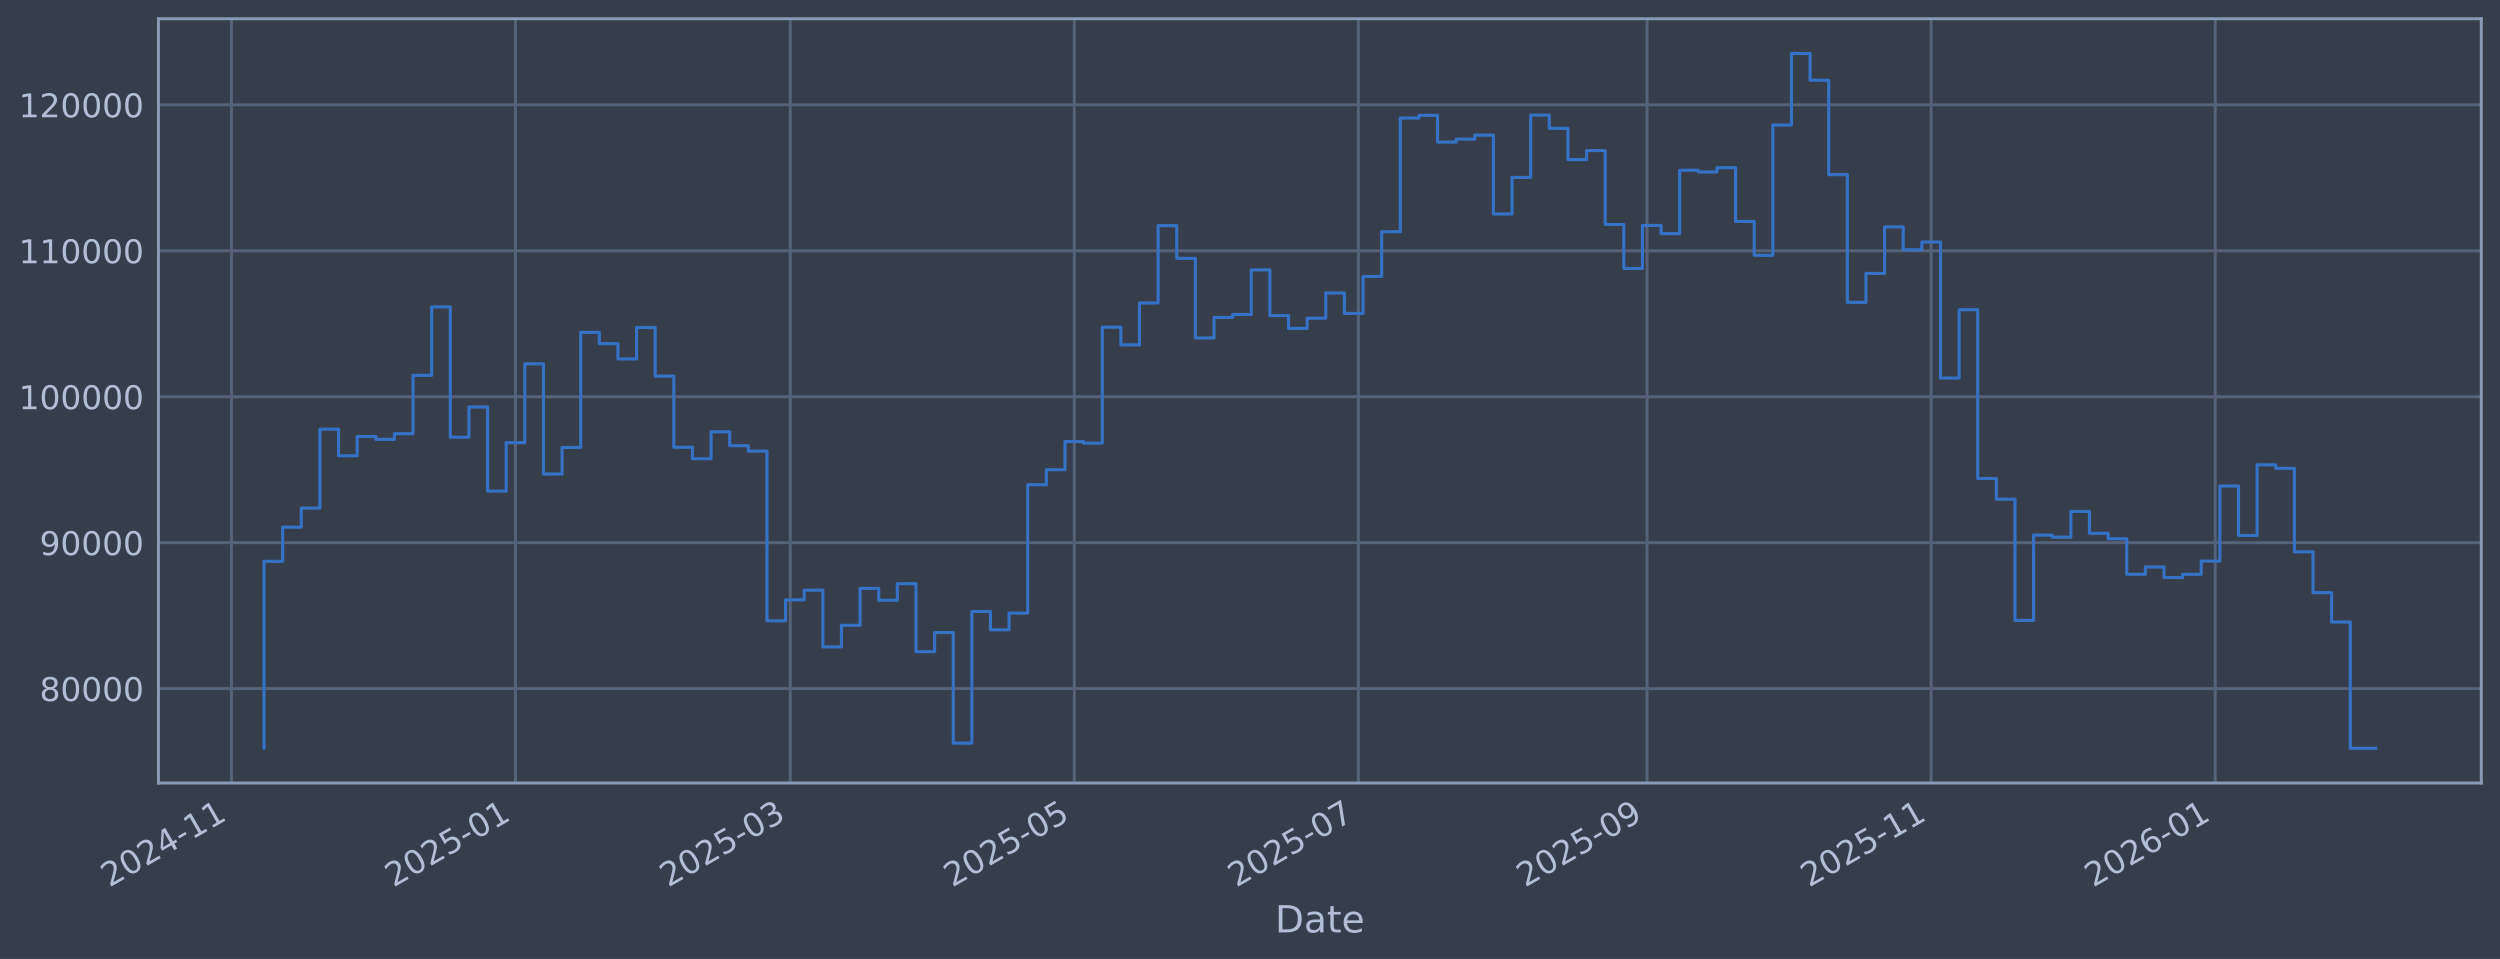
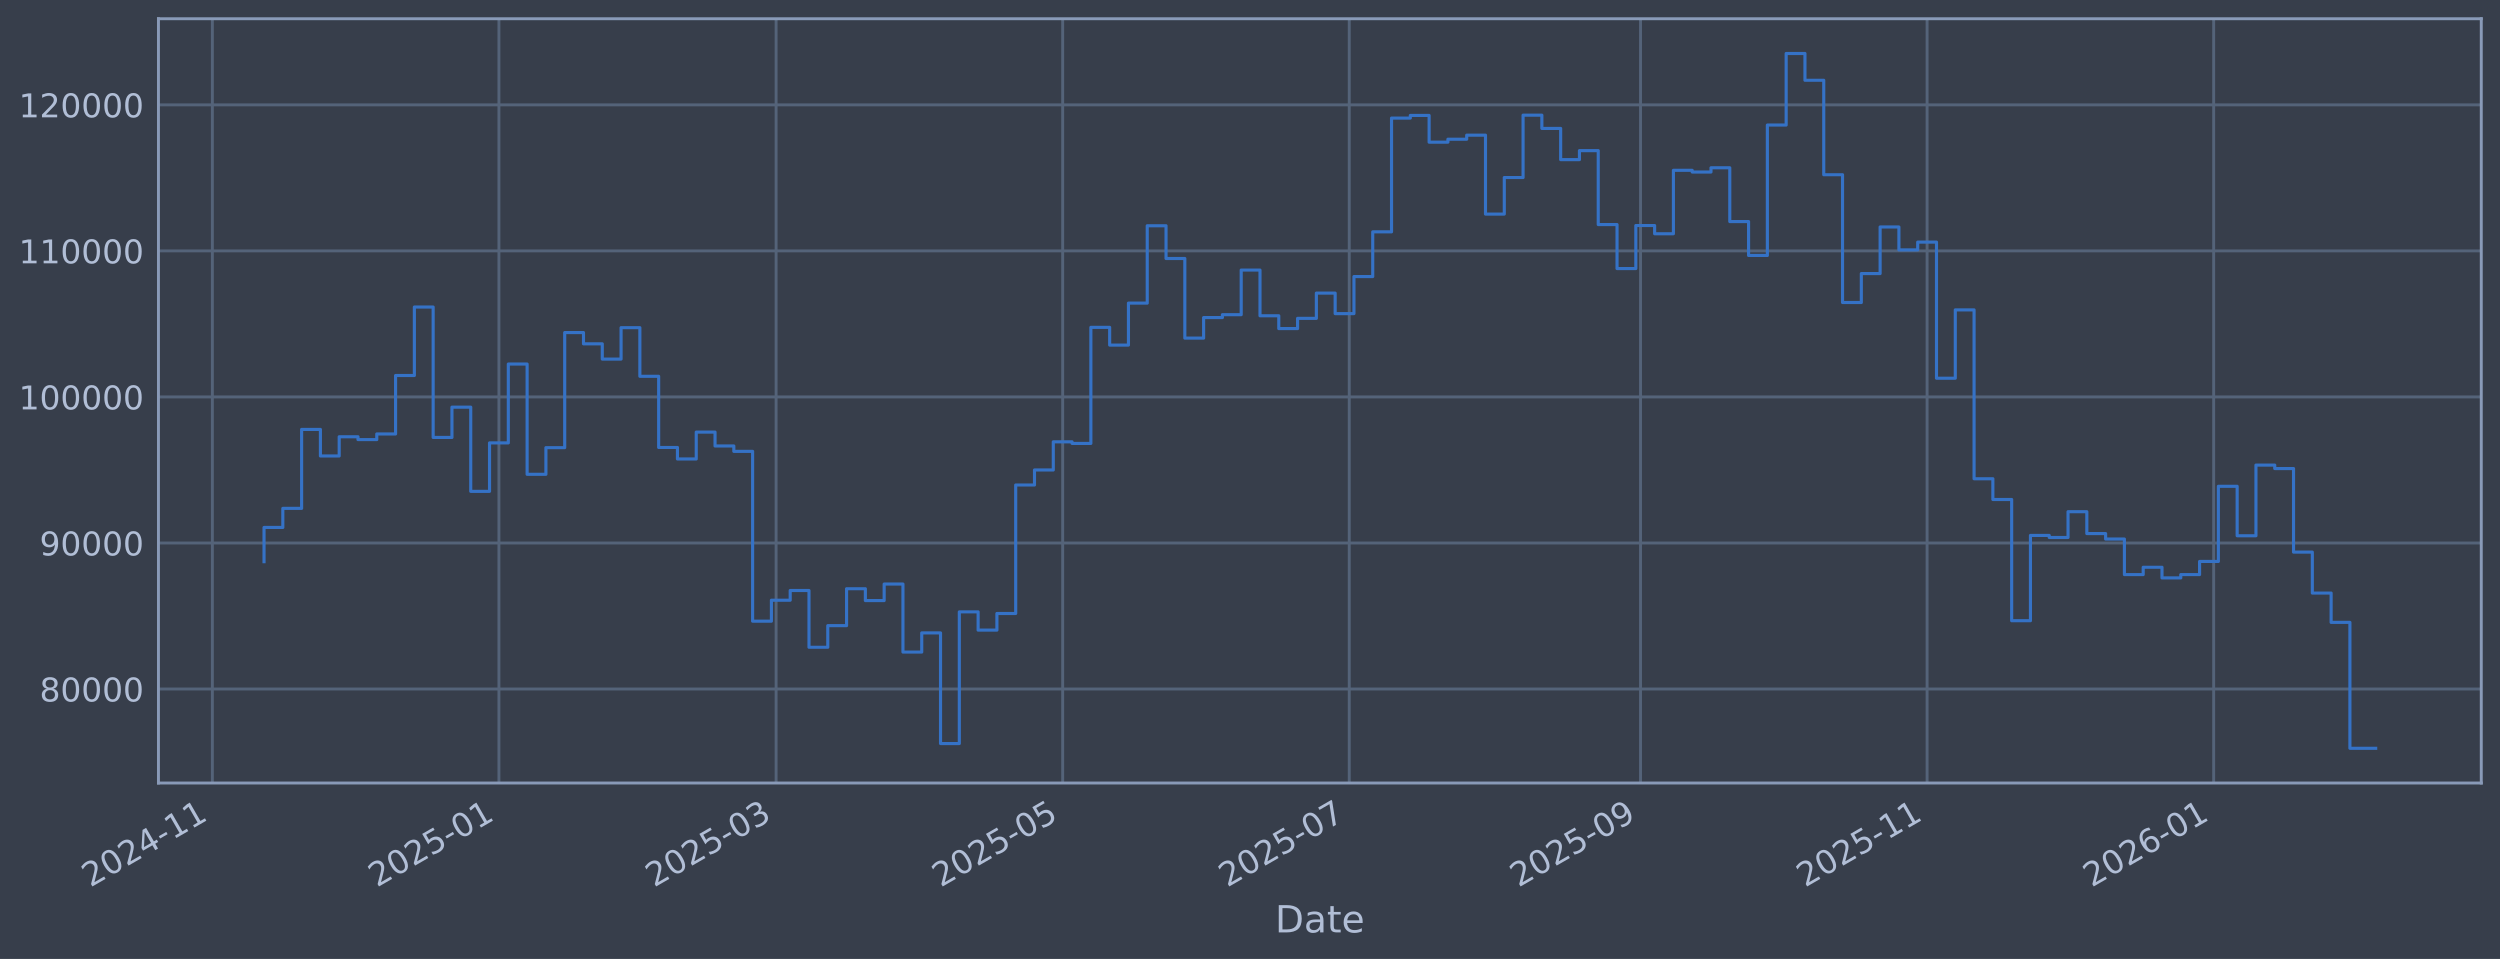
<svg xmlns="http://www.w3.org/2000/svg" xmlns:xlink="http://www.w3.org/1999/xlink" width="960.9pt" height="368.58pt" viewBox="0 0 960.9 368.58" version="1.1">
  <defs>
    <style type="text/css">*{stroke-linejoin: round; stroke-linecap: butt}</style>
  </defs>
  <g id="figure_1">
    <g id="patch_1">
      <path d="M 0 368.58  L 960.9 368.58  L 960.9 0  L 0 0  z " style="fill: #373e4b" />
    </g>
    <g id="axes_1">
      <g id="patch_2">
        <path d="M 60.901 300.96  L 953.701 300.96  L 953.701 7.2  L 60.901 7.2  z " style="fill: #373e4b" />
      </g>
      <g id="matplotlib.axis_1">
        <g id="xtick_1">
          <g id="line2d_1">
-             <path d="M 88.953 300.96  L 88.953 7.2  " clip-path="url(#p8d27d26cdb)" style="fill: none; stroke: #546379; stroke-width: 1.12; stroke-linecap: square" />
+             <path d="M 81.62 300.96  L 81.62 7.2  " clip-path="url(#pcc8221ab59)" style="fill: none; stroke: #546379; stroke-width: 1.12; stroke-linecap: square" />
          </g>
          <g id="line2d_2" />
          <g id="text_1">
-             <g style="fill: #b1bed6" transform="translate(42.04995 341.1745) rotate(-30) scale(0.126 -0.126)">
+             <g style="fill: #b1bed6" transform="translate(34.71641 341.1745) rotate(-30) scale(0.126 -0.126)">
              <defs>
                <path id="DejaVuSans-32" d="M 1228 531  L 3431 531  L 3431 0  L 469 0  L 469 531  Q 828 903 1448 1529  Q 2069 2156 2228 2338  Q 2531 2678 2651 2914  Q 2772 3150 2772 3378  Q 2772 3750 2511 3984  Q 2250 4219 1831 4219  Q 1534 4219 1204 4116  Q 875 4013 500 3803  L 500 4441  Q 881 4594 1212 4672  Q 1544 4750 1819 4750  Q 2544 4750 2975 4387  Q 3406 4025 3406 3419  Q 3406 3131 3298 2873  Q 3191 2616 2906 2266  Q 2828 2175 2409 1742  Q 1991 1309 1228 531  z " transform="scale(0.015625)" />
                <path id="DejaVuSans-30" d="M 2034 4250  Q 1547 4250 1301 3770  Q 1056 3291 1056 2328  Q 1056 1369 1301 889  Q 1547 409 2034 409  Q 2525 409 2770 889  Q 3016 1369 3016 2328  Q 3016 3291 2770 3770  Q 2525 4250 2034 4250  z M 2034 4750  Q 2819 4750 3233 4129  Q 3647 3509 3647 2328  Q 3647 1150 3233 529  Q 2819 -91 2034 -91  Q 1250 -91 836 529  Q 422 1150 422 2328  Q 422 3509 836 4129  Q 1250 4750 2034 4750  z " transform="scale(0.015625)" />
                <path id="DejaVuSans-34" d="M 2419 4116  L 825 1625  L 2419 1625  L 2419 4116  z M 2253 4666  L 3047 4666  L 3047 1625  L 3713 1625  L 3713 1100  L 3047 1100  L 3047 0  L 2419 0  L 2419 1100  L 313 1100  L 313 1709  L 2253 4666  z " transform="scale(0.015625)" />
                <path id="DejaVuSans-2d" d="M 313 2009  L 1997 2009  L 1997 1497  L 313 1497  L 313 2009  z " transform="scale(0.015625)" />
                <path id="DejaVuSans-31" d="M 794 531  L 1825 531  L 1825 4091  L 703 3866  L 703 4441  L 1819 4666  L 2450 4666  L 2450 531  L 3481 531  L 3481 0  L 794 0  L 794 531  z " transform="scale(0.015625)" />
              </defs>
              <use xlink:href="#DejaVuSans-32" />
              <use xlink:href="#DejaVuSans-30" transform="translate(63.62305 0)" />
              <use xlink:href="#DejaVuSans-32" transform="translate(127.2461 0)" />
              <use xlink:href="#DejaVuSans-34" transform="translate(190.8691 0)" />
              <use xlink:href="#DejaVuSans-2d" transform="translate(254.4922 0)" />
              <use xlink:href="#DejaVuSans-31" transform="translate(290.5762 0)" />
              <use xlink:href="#DejaVuSans-31" transform="translate(354.1992 0)" />
            </g>
          </g>
        </g>
        <g id="xtick_2">
          <g id="line2d_3">
-             <path d="M 198.135 300.96  L 198.135 7.2  " clip-path="url(#p8d27d26cdb)" style="fill: none; stroke: #546379; stroke-width: 1.12; stroke-linecap: square" />
+             <path d="M 191.767 300.96  L 191.767 7.2  " clip-path="url(#pcc8221ab59)" style="fill: none; stroke: #546379; stroke-width: 1.12; stroke-linecap: square" />
          </g>
          <g id="line2d_4" />
          <g id="text_2">
-             <g style="fill: #b1bed6" transform="translate(151.232 341.1745) rotate(-30) scale(0.126 -0.126)">
+             <g style="fill: #b1bed6" transform="translate(144.8637 341.1745) rotate(-30) scale(0.126 -0.126)">
              <defs>
                <path id="DejaVuSans-35" d="M 691 4666  L 3169 4666  L 3169 4134  L 1269 4134  L 1269 2991  Q 1406 3038 1543 3061  Q 1681 3084 1819 3084  Q 2600 3084 3056 2656  Q 3513 2228 3513 1497  Q 3513 744 3044 326  Q 2575 -91 1722 -91  Q 1428 -91 1123 -41  Q 819 9 494 109  L 494 744  Q 775 591 1075 516  Q 1375 441 1709 441  Q 2250 441 2565 725  Q 2881 1009 2881 1497  Q 2881 1984 2565 2268  Q 2250 2553 1709 2553  Q 1456 2553 1204 2497  Q 953 2441 691 2322  L 691 4666  z " transform="scale(0.015625)" />
              </defs>
              <use xlink:href="#DejaVuSans-32" />
              <use xlink:href="#DejaVuSans-30" transform="translate(63.62305 0)" />
              <use xlink:href="#DejaVuSans-32" transform="translate(127.2461 0)" />
              <use xlink:href="#DejaVuSans-35" transform="translate(190.8691 0)" />
              <use xlink:href="#DejaVuSans-2d" transform="translate(254.4922 0)" />
              <use xlink:href="#DejaVuSans-30" transform="translate(290.5762 0)" />
              <use xlink:href="#DejaVuSans-31" transform="translate(354.1992 0)" />
            </g>
          </g>
        </g>
        <g id="xtick_3">
          <g id="line2d_5">
-             <path d="M 303.738 300.96  L 303.738 7.2  " clip-path="url(#p8d27d26cdb)" style="fill: none; stroke: #546379; stroke-width: 1.12; stroke-linecap: square" />
+             <path d="M 298.303 300.96  L 298.303 7.2  " clip-path="url(#pcc8221ab59)" style="fill: none; stroke: #546379; stroke-width: 1.12; stroke-linecap: square" />
          </g>
          <g id="line2d_6" />
          <g id="text_3">
-             <g style="fill: #b1bed6" transform="translate(256.8344 341.1745) rotate(-30) scale(0.126 -0.126)">
+             <g style="fill: #b1bed6" transform="translate(251.3997 341.1745) rotate(-30) scale(0.126 -0.126)">
              <defs>
                <path id="DejaVuSans-33" d="M 2597 2516  Q 3050 2419 3304 2112  Q 3559 1806 3559 1356  Q 3559 666 3084 287  Q 2609 -91 1734 -91  Q 1441 -91 1130 -33  Q 819 25 488 141  L 488 750  Q 750 597 1062 519  Q 1375 441 1716 441  Q 2309 441 2620 675  Q 2931 909 2931 1356  Q 2931 1769 2642 2001  Q 2353 2234 1838 2234  L 1294 2234  L 1294 2753  L 1863 2753  Q 2328 2753 2575 2939  Q 2822 3125 2822 3475  Q 2822 3834 2567 4026  Q 2313 4219 1838 4219  Q 1578 4219 1281 4162  Q 984 4106 628 3988  L 628 4550  Q 988 4650 1302 4700  Q 1616 4750 1894 4750  Q 2613 4750 3031 4423  Q 3450 4097 3450 3541  Q 3450 3153 3228 2886  Q 3006 2619 2597 2516  z " transform="scale(0.015625)" />
              </defs>
              <use xlink:href="#DejaVuSans-32" />
              <use xlink:href="#DejaVuSans-30" transform="translate(63.62305 0)" />
              <use xlink:href="#DejaVuSans-32" transform="translate(127.2461 0)" />
              <use xlink:href="#DejaVuSans-35" transform="translate(190.8691 0)" />
              <use xlink:href="#DejaVuSans-2d" transform="translate(254.4922 0)" />
              <use xlink:href="#DejaVuSans-30" transform="translate(290.5762 0)" />
              <use xlink:href="#DejaVuSans-33" transform="translate(354.1992 0)" />
            </g>
          </g>
        </g>
        <g id="xtick_4">
          <g id="line2d_7">
-             <path d="M 412.92 300.96  L 412.92 7.2  " clip-path="url(#p8d27d26cdb)" style="fill: none; stroke: #546379; stroke-width: 1.12; stroke-linecap: square" />
+             <path d="M 408.45 300.96  L 408.45 7.2  " clip-path="url(#pcc8221ab59)" style="fill: none; stroke: #546379; stroke-width: 1.12; stroke-linecap: square" />
          </g>
          <g id="line2d_8" />
          <g id="text_4">
-             <g style="fill: #b1bed6" transform="translate(366.0164 341.1745) rotate(-30) scale(0.126 -0.126)">
+             <g style="fill: #b1bed6" transform="translate(361.547 341.1745) rotate(-30) scale(0.126 -0.126)">
              <use xlink:href="#DejaVuSans-32" />
              <use xlink:href="#DejaVuSans-30" transform="translate(63.62305 0)" />
              <use xlink:href="#DejaVuSans-32" transform="translate(127.2461 0)" />
              <use xlink:href="#DejaVuSans-35" transform="translate(190.8691 0)" />
              <use xlink:href="#DejaVuSans-2d" transform="translate(254.4922 0)" />
              <use xlink:href="#DejaVuSans-30" transform="translate(290.5762 0)" />
              <use xlink:href="#DejaVuSans-35" transform="translate(354.1992 0)" />
            </g>
          </g>
        </g>
        <g id="xtick_5">
          <g id="line2d_9">
-             <path d="M 522.102 300.96  L 522.102 7.2  " clip-path="url(#p8d27d26cdb)" style="fill: none; stroke: #546379; stroke-width: 1.12; stroke-linecap: square" />
+             <path d="M 518.598 300.96  L 518.598 7.2  " clip-path="url(#pcc8221ab59)" style="fill: none; stroke: #546379; stroke-width: 1.12; stroke-linecap: square" />
          </g>
          <g id="line2d_10" />
          <g id="text_5">
-             <g style="fill: #b1bed6" transform="translate(475.1985 341.1745) rotate(-30) scale(0.126 -0.126)">
+             <g style="fill: #b1bed6" transform="translate(471.6943 341.1745) rotate(-30) scale(0.126 -0.126)">
              <defs>
                <path id="DejaVuSans-37" d="M 525 4666  L 3525 4666  L 3525 4397  L 1831 0  L 1172 0  L 2766 4134  L 525 4134  L 525 4666  z " transform="scale(0.015625)" />
              </defs>
              <use xlink:href="#DejaVuSans-32" />
              <use xlink:href="#DejaVuSans-30" transform="translate(63.62305 0)" />
              <use xlink:href="#DejaVuSans-32" transform="translate(127.2461 0)" />
              <use xlink:href="#DejaVuSans-35" transform="translate(190.8691 0)" />
              <use xlink:href="#DejaVuSans-2d" transform="translate(254.4922 0)" />
              <use xlink:href="#DejaVuSans-30" transform="translate(290.5762 0)" />
              <use xlink:href="#DejaVuSans-37" transform="translate(354.1992 0)" />
            </g>
          </g>
        </g>
        <g id="xtick_6">
          <g id="line2d_11">
-             <path d="M 633.074 300.96  L 633.074 7.2  " clip-path="url(#p8d27d26cdb)" style="fill: none; stroke: #546379; stroke-width: 1.12; stroke-linecap: square" />
+             <path d="M 630.551 300.96  L 630.551 7.2  " clip-path="url(#pcc8221ab59)" style="fill: none; stroke: #546379; stroke-width: 1.12; stroke-linecap: square" />
          </g>
          <g id="line2d_12" />
          <g id="text_6">
-             <g style="fill: #b1bed6" transform="translate(586.1705 341.1745) rotate(-30) scale(0.126 -0.126)">
+             <g style="fill: #b1bed6" transform="translate(583.6473 341.1745) rotate(-30) scale(0.126 -0.126)">
              <defs>
                <path id="DejaVuSans-39" d="M 703 97  L 703 672  Q 941 559 1184 500  Q 1428 441 1663 441  Q 2288 441 2617 861  Q 2947 1281 2994 2138  Q 2813 1869 2534 1725  Q 2256 1581 1919 1581  Q 1219 1581 811 2004  Q 403 2428 403 3163  Q 403 3881 828 4315  Q 1253 4750 1959 4750  Q 2769 4750 3195 4129  Q 3622 3509 3622 2328  Q 3622 1225 3098 567  Q 2575 -91 1691 -91  Q 1453 -91 1209 -44  Q 966 3 703 97  z M 1959 2075  Q 2384 2075 2632 2365  Q 2881 2656 2881 3163  Q 2881 3666 2632 3958  Q 2384 4250 1959 4250  Q 1534 4250 1286 3958  Q 1038 3666 1038 3163  Q 1038 2656 1286 2365  Q 1534 2075 1959 2075  z " transform="scale(0.015625)" />
              </defs>
              <use xlink:href="#DejaVuSans-32" />
              <use xlink:href="#DejaVuSans-30" transform="translate(63.62305 0)" />
              <use xlink:href="#DejaVuSans-32" transform="translate(127.2461 0)" />
              <use xlink:href="#DejaVuSans-35" transform="translate(190.8691 0)" />
              <use xlink:href="#DejaVuSans-2d" transform="translate(254.4922 0)" />
              <use xlink:href="#DejaVuSans-30" transform="translate(290.5762 0)" />
              <use xlink:href="#DejaVuSans-39" transform="translate(354.1992 0)" />
            </g>
          </g>
        </g>
        <g id="xtick_7">
          <g id="line2d_13">
-             <path d="M 742.256 300.96  L 742.256 7.2  " clip-path="url(#p8d27d26cdb)" style="fill: none; stroke: #546379; stroke-width: 1.12; stroke-linecap: square" />
+             <path d="M 740.698 300.96  L 740.698 7.2  " clip-path="url(#pcc8221ab59)" style="fill: none; stroke: #546379; stroke-width: 1.12; stroke-linecap: square" />
          </g>
          <g id="line2d_14" />
          <g id="text_7">
-             <g style="fill: #b1bed6" transform="translate(695.3525 341.1745) rotate(-30) scale(0.126 -0.126)">
+             <g style="fill: #b1bed6" transform="translate(693.7947 341.1745) rotate(-30) scale(0.126 -0.126)">
              <use xlink:href="#DejaVuSans-32" />
              <use xlink:href="#DejaVuSans-30" transform="translate(63.62305 0)" />
              <use xlink:href="#DejaVuSans-32" transform="translate(127.2461 0)" />
              <use xlink:href="#DejaVuSans-35" transform="translate(190.8691 0)" />
              <use xlink:href="#DejaVuSans-2d" transform="translate(254.4922 0)" />
              <use xlink:href="#DejaVuSans-31" transform="translate(290.5762 0)" />
              <use xlink:href="#DejaVuSans-31" transform="translate(354.1992 0)" />
            </g>
          </g>
        </g>
        <g id="xtick_8">
          <g id="line2d_15">
-             <path d="M 851.438 300.96  L 851.438 7.2  " clip-path="url(#p8d27d26cdb)" style="fill: none; stroke: #546379; stroke-width: 1.12; stroke-linecap: square" />
+             <path d="M 850.845 300.96  L 850.845 7.2  " clip-path="url(#pcc8221ab59)" style="fill: none; stroke: #546379; stroke-width: 1.12; stroke-linecap: square" />
          </g>
          <g id="line2d_16" />
          <g id="text_8">
-             <g style="fill: #b1bed6" transform="translate(804.5346 341.1745) rotate(-30) scale(0.126 -0.126)">
+             <g style="fill: #b1bed6" transform="translate(803.942 341.1745) rotate(-30) scale(0.126 -0.126)">
              <defs>
                <path id="DejaVuSans-36" d="M 2113 2584  Q 1688 2584 1439 2293  Q 1191 2003 1191 1497  Q 1191 994 1439 701  Q 1688 409 2113 409  Q 2538 409 2786 701  Q 3034 994 3034 1497  Q 3034 2003 2786 2293  Q 2538 2584 2113 2584  z M 3366 4563  L 3366 3988  Q 3128 4100 2886 4159  Q 2644 4219 2406 4219  Q 1781 4219 1451 3797  Q 1122 3375 1075 2522  Q 1259 2794 1537 2939  Q 1816 3084 2150 3084  Q 2853 3084 3261 2657  Q 3669 2231 3669 1497  Q 3669 778 3244 343  Q 2819 -91 2113 -91  Q 1303 -91 875 529  Q 447 1150 447 2328  Q 447 3434 972 4092  Q 1497 4750 2381 4750  Q 2619 4750 2861 4703  Q 3103 4656 3366 4563  z " transform="scale(0.015625)" />
              </defs>
              <use xlink:href="#DejaVuSans-32" />
              <use xlink:href="#DejaVuSans-30" transform="translate(63.62305 0)" />
              <use xlink:href="#DejaVuSans-32" transform="translate(127.2461 0)" />
              <use xlink:href="#DejaVuSans-36" transform="translate(190.8691 0)" />
              <use xlink:href="#DejaVuSans-2d" transform="translate(254.4922 0)" />
              <use xlink:href="#DejaVuSans-30" transform="translate(290.5762 0)" />
              <use xlink:href="#DejaVuSans-31" transform="translate(354.1992 0)" />
            </g>
          </g>
        </g>
        <g id="text_9">
          <g style="fill: #b1bed6" transform="translate(490.0914 358.3856) scale(0.144 -0.144)">
            <defs>
              <path id="DejaVuSans-44" d="M 1259 4147  L 1259 519  L 2022 519  Q 2988 519 3436 956  Q 3884 1394 3884 2338  Q 3884 3275 3436 3711  Q 2988 4147 2022 4147  L 1259 4147  z M 628 4666  L 1925 4666  Q 3281 4666 3915 4102  Q 4550 3538 4550 2338  Q 4550 1131 3912 565  Q 3275 0 1925 0  L 628 0  L 628 4666  z " transform="scale(0.015625)" />
              <path id="DejaVuSans-61" d="M 2194 1759  Q 1497 1759 1228 1600  Q 959 1441 959 1056  Q 959 750 1161 570  Q 1363 391 1709 391  Q 2188 391 2477 730  Q 2766 1069 2766 1631  L 2766 1759  L 2194 1759  z M 3341 1997  L 3341 0  L 2766 0  L 2766 531  Q 2569 213 2275 61  Q 1981 -91 1556 -91  Q 1019 -91 701 211  Q 384 513 384 1019  Q 384 1609 779 1909  Q 1175 2209 1959 2209  L 2766 2209  L 2766 2266  Q 2766 2663 2505 2880  Q 2244 3097 1772 3097  Q 1472 3097 1187 3025  Q 903 2953 641 2809  L 641 3341  Q 956 3463 1253 3523  Q 1550 3584 1831 3584  Q 2591 3584 2966 3190  Q 3341 2797 3341 1997  z " transform="scale(0.015625)" />
              <path id="DejaVuSans-74" d="M 1172 4494  L 1172 3500  L 2356 3500  L 2356 3053  L 1172 3053  L 1172 1153  Q 1172 725 1289 603  Q 1406 481 1766 481  L 2356 481  L 2356 0  L 1766 0  Q 1100 0 847 248  Q 594 497 594 1153  L 594 3053  L 172 3053  L 172 3500  L 594 3500  L 594 4494  L 1172 4494  z " transform="scale(0.015625)" />
              <path id="DejaVuSans-65" d="M 3597 1894  L 3597 1613  L 953 1613  Q 991 1019 1311 708  Q 1631 397 2203 397  Q 2534 397 2845 478  Q 3156 559 3463 722  L 3463 178  Q 3153 47 2828 -22  Q 2503 -91 2169 -91  Q 1331 -91 842 396  Q 353 884 353 1716  Q 353 2575 817 3079  Q 1281 3584 2069 3584  Q 2775 3584 3186 3129  Q 3597 2675 3597 1894  z M 3022 2063  Q 3016 2534 2758 2815  Q 2500 3097 2075 3097  Q 1594 3097 1305 2825  Q 1016 2553 972 2059  L 3022 2063  z " transform="scale(0.015625)" />
            </defs>
            <use xlink:href="#DejaVuSans-44" />
            <use xlink:href="#DejaVuSans-61" transform="translate(77.00195 0)" />
            <use xlink:href="#DejaVuSans-74" transform="translate(138.2812 0)" />
            <use xlink:href="#DejaVuSans-65" transform="translate(177.4902 0)" />
          </g>
        </g>
      </g>
      <g id="matplotlib.axis_2">
        <g id="ytick_1">
          <g id="line2d_17">
-             <path d="M 60.901 264.679  L 953.701 264.679  " clip-path="url(#p8d27d26cdb)" style="fill: none; stroke: #546379; stroke-width: 1.12; stroke-linecap: square" />
+             <path d="M 60.901 264.833  L 953.701 264.833  " clip-path="url(#pcc8221ab59)" style="fill: none; stroke: #546379; stroke-width: 1.12; stroke-linecap: square" />
          </g>
          <g id="line2d_18" />
          <g id="text_10">
-             <g style="fill: #b1bed6" transform="translate(15.21675 269.4661) scale(0.126 -0.126)">
+             <g style="fill: #b1bed6" transform="translate(15.21675 269.6204) scale(0.126 -0.126)">
              <defs>
                <path id="DejaVuSans-38" d="M 2034 2216  Q 1584 2216 1326 1975  Q 1069 1734 1069 1313  Q 1069 891 1326 650  Q 1584 409 2034 409  Q 2484 409 2743 651  Q 3003 894 3003 1313  Q 3003 1734 2745 1975  Q 2488 2216 2034 2216  z M 1403 2484  Q 997 2584 770 2862  Q 544 3141 544 3541  Q 544 4100 942 4425  Q 1341 4750 2034 4750  Q 2731 4750 3128 4425  Q 3525 4100 3525 3541  Q 3525 3141 3298 2862  Q 3072 2584 2669 2484  Q 3125 2378 3379 2068  Q 3634 1759 3634 1313  Q 3634 634 3220 271  Q 2806 -91 2034 -91  Q 1263 -91 848 271  Q 434 634 434 1313  Q 434 1759 690 2068  Q 947 2378 1403 2484  z M 1172 3481  Q 1172 3119 1398 2916  Q 1625 2713 2034 2713  Q 2441 2713 2670 2916  Q 2900 3119 2900 3481  Q 2900 3844 2670 4047  Q 2441 4250 2034 4250  Q 1625 4250 1398 4047  Q 1172 3844 1172 3481  z " transform="scale(0.015625)" />
              </defs>
              <use xlink:href="#DejaVuSans-38" />
              <use xlink:href="#DejaVuSans-30" transform="translate(63.62305 0)" />
              <use xlink:href="#DejaVuSans-30" transform="translate(127.2461 0)" />
              <use xlink:href="#DejaVuSans-30" transform="translate(190.8691 0)" />
              <use xlink:href="#DejaVuSans-30" transform="translate(254.4922 0)" />
            </g>
          </g>
        </g>
        <g id="ytick_2">
          <g id="line2d_19">
-             <path d="M 60.901 208.583  L 953.701 208.583  " clip-path="url(#p8d27d26cdb)" style="fill: none; stroke: #546379; stroke-width: 1.12; stroke-linecap: square" />
+             <path d="M 60.901 208.702  L 953.701 208.702  " clip-path="url(#pcc8221ab59)" style="fill: none; stroke: #546379; stroke-width: 1.12; stroke-linecap: square" />
          </g>
          <g id="line2d_20" />
          <g id="text_11">
-             <g style="fill: #b1bed6" transform="translate(15.21675 213.3702) scale(0.126 -0.126)">
+             <g style="fill: #b1bed6" transform="translate(15.21675 213.4891) scale(0.126 -0.126)">
              <use xlink:href="#DejaVuSans-39" />
              <use xlink:href="#DejaVuSans-30" transform="translate(63.62305 0)" />
              <use xlink:href="#DejaVuSans-30" transform="translate(127.2461 0)" />
              <use xlink:href="#DejaVuSans-30" transform="translate(190.8691 0)" />
              <use xlink:href="#DejaVuSans-30" transform="translate(254.4922 0)" />
            </g>
          </g>
        </g>
        <g id="ytick_3">
          <g id="line2d_21">
-             <path d="M 60.901 152.487  L 953.701 152.487  " clip-path="url(#p8d27d26cdb)" style="fill: none; stroke: #546379; stroke-width: 1.12; stroke-linecap: square" />
+             <path d="M 60.901 152.571  L 953.701 152.571  " clip-path="url(#pcc8221ab59)" style="fill: none; stroke: #546379; stroke-width: 1.12; stroke-linecap: square" />
          </g>
          <g id="line2d_22" />
          <g id="text_12">
-             <g style="fill: #b1bed6" transform="translate(7.2 157.2743) scale(0.126 -0.126)">
+             <g style="fill: #b1bed6" transform="translate(7.2 157.3577) scale(0.126 -0.126)">
              <use xlink:href="#DejaVuSans-31" />
              <use xlink:href="#DejaVuSans-30" transform="translate(63.62305 0)" />
              <use xlink:href="#DejaVuSans-30" transform="translate(127.2461 0)" />
              <use xlink:href="#DejaVuSans-30" transform="translate(190.8691 0)" />
              <use xlink:href="#DejaVuSans-30" transform="translate(254.4922 0)" />
              <use xlink:href="#DejaVuSans-30" transform="translate(318.1152 0)" />
            </g>
          </g>
        </g>
        <g id="ytick_4">
          <g id="line2d_23">
-             <path d="M 60.901 96.391  L 953.701 96.391  " clip-path="url(#p8d27d26cdb)" style="fill: none; stroke: #546379; stroke-width: 1.12; stroke-linecap: square" />
+             <path d="M 60.901 96.439  L 953.701 96.439  " clip-path="url(#pcc8221ab59)" style="fill: none; stroke: #546379; stroke-width: 1.12; stroke-linecap: square" />
          </g>
          <g id="line2d_24" />
          <g id="text_13">
-             <g style="fill: #b1bed6" transform="translate(7.2 101.1784) scale(0.126 -0.126)">
+             <g style="fill: #b1bed6" transform="translate(7.2 101.2264) scale(0.126 -0.126)">
              <use xlink:href="#DejaVuSans-31" />
              <use xlink:href="#DejaVuSans-31" transform="translate(63.62305 0)" />
              <use xlink:href="#DejaVuSans-30" transform="translate(127.2461 0)" />
              <use xlink:href="#DejaVuSans-30" transform="translate(190.8691 0)" />
              <use xlink:href="#DejaVuSans-30" transform="translate(254.4922 0)" />
              <use xlink:href="#DejaVuSans-30" transform="translate(318.1152 0)" />
            </g>
          </g>
        </g>
        <g id="ytick_5">
          <g id="line2d_25">
-             <path d="M 60.901 40.296  L 953.701 40.296  " clip-path="url(#p8d27d26cdb)" style="fill: none; stroke: #546379; stroke-width: 1.12; stroke-linecap: square" />
+             <path d="M 60.901 40.308  L 953.701 40.308  " clip-path="url(#pcc8221ab59)" style="fill: none; stroke: #546379; stroke-width: 1.12; stroke-linecap: square" />
          </g>
          <g id="line2d_26" />
          <g id="text_14">
-             <g style="fill: #b1bed6" transform="translate(7.2 45.08253) scale(0.126 -0.126)">
+             <g style="fill: #b1bed6" transform="translate(7.2 45.09501) scale(0.126 -0.126)">
              <use xlink:href="#DejaVuSans-31" />
              <use xlink:href="#DejaVuSans-32" transform="translate(63.62305 0)" />
              <use xlink:href="#DejaVuSans-30" transform="translate(127.2461 0)" />
              <use xlink:href="#DejaVuSans-30" transform="translate(190.8691 0)" />
              <use xlink:href="#DejaVuSans-30" transform="translate(254.4922 0)" />
              <use xlink:href="#DejaVuSans-30" transform="translate(318.1152 0)" />
            </g>
          </g>
        </g>
      </g>
      <g id="line2d_27">
-         <path d="M 101.482 287.531  L 101.482 215.765  L 108.642 215.765  L 108.642 202.619  L 115.801 202.619  L 115.801 195.292  L 122.961 195.292  L 122.961 164.958  L 130.12 164.958  L 130.12 175.167  L 137.28 175.167  L 137.28 167.781  L 144.439 167.781  L 144.439 168.87  L 151.599 168.87  L 151.599 166.705  L 158.758 166.705  L 158.758 144.255  L 165.918 144.255  L 165.918 117.955  L 173.077 117.955  L 173.077 168.045  L 180.237 168.045  L 180.237 156.413  L 187.396 156.413  L 187.396 188.745  L 194.556 188.745  L 194.556 170.137  L 201.715 170.137  L 201.715 139.847  L 208.875 139.847  L 208.875 182.203  L 216.034 182.203  L 216.034 171.969  L 223.193 171.969  L 223.193 127.755  L 230.353 127.755  L 230.353 132.085  L 237.512 132.085  L 237.512 137.944  L 244.672 137.944  L 244.672 125.876  L 251.831 125.876  L 251.831 144.551  L 258.991 144.551  L 258.991 171.893  L 266.15 171.893  L 266.15 176.317  L 273.31 176.317  L 273.31 165.986  L 280.469 165.986  L 280.469 171.32  L 287.629 171.32  L 287.629 173.384  L 294.788 173.384  L 294.788 238.618  L 301.948 238.618  L 301.948 230.563  L 309.107 230.563  L 309.107 226.84  L 316.267 226.84  L 316.267 248.639  L 323.426 248.639  L 323.426 240.336  L 330.586 240.336  L 330.586 226.155  L 337.745 226.155  L 337.745 230.701  L 344.905 230.701  L 344.905 224.359  L 352.064 224.359  L 352.064 250.48  L 359.224 250.48  L 359.224 243.127  L 366.383 243.127  L 366.383 285.622  L 373.543 285.622  L 373.543 235.042  L 380.702 235.042  L 380.702 242.052  L 387.862 242.052  L 387.862 235.663  L 395.021 235.663  L 395.021 186.309  L 402.18 186.309  L 402.18 180.545  L 409.34 180.545  L 409.34 169.726  L 416.499 169.726  L 416.499 170.335  L 423.659 170.335  L 423.659 125.75  L 430.818 125.75  L 430.818 132.561  L 437.978 132.561  L 437.978 116.447  L 445.137 116.447  L 445.137 86.731  L 452.297 86.731  L 452.297 99.301  L 459.456 99.301  L 459.456 129.894  L 466.616 129.894  L 466.616 122.002  L 473.775 122.002  L 473.775 120.888  L 480.935 120.888  L 480.935 103.748  L 488.094 103.748  L 488.094 121.305  L 495.254 121.305  L 495.254 126.233  L 502.413 126.233  L 502.413 122.306  L 509.573 122.306  L 509.573 112.601  L 516.732 112.601  L 516.732 120.48  L 523.892 120.48  L 523.892 106.247  L 531.051 106.247  L 531.051 89.069  L 538.211 89.069  L 538.211 45.37  L 545.37 45.37  L 545.37 44.352  L 552.53 44.352  L 552.53 54.618  L 559.689 54.618  L 559.689 53.487  L 566.849 53.487  L 566.849 51.932  L 574.008 51.932  L 574.008 82.246  L 581.167 82.246  L 581.167 68.206  L 588.327 68.206  L 588.327 44.248  L 595.486 44.248  L 595.486 49.339  L 602.646 49.339  L 602.646 61.325  L 609.805 61.325  L 609.805 57.871  L 616.965 57.871  L 616.965 86.275  L 624.124 86.275  L 624.124 103.175  L 631.284 103.175  L 631.284 86.644  L 638.443 86.644  L 638.443 89.798  L 645.603 89.798  L 645.603 65.439  L 652.762 65.439  L 652.762 66.086  L 659.922 66.086  L 659.922 64.465  L 667.081 64.465  L 667.081 85.115  L 674.241 85.115  L 674.241 98.137  L 681.4 98.137  L 681.4 48.05  L 688.56 48.05  L 688.56 20.553  L 695.719 20.553  L 695.719 30.847  L 702.879 30.847  L 702.879 67.129  L 710.038 67.129  L 710.038 116.215  L 717.198 116.215  L 717.198 105.097  L 724.357 105.097  L 724.357 87.205  L 731.517 87.205  L 731.517 96.007  L 738.676 96.007  L 738.676 93.014  L 745.836 93.014  L 745.836 145.293  L 752.995 145.293  L 752.995 119.041  L 760.154 119.041  L 760.154 183.905  L 767.314 183.905  L 767.314 191.872  L 774.473 191.872  L 774.473 238.44  L 781.633 238.44  L 781.633 205.68  L 788.792 205.68  L 788.792 206.472  L 795.952 206.472  L 795.952 196.568  L 803.111 196.568  L 803.111 204.973  L 810.271 204.973  L 810.271 207.071  L 817.43 207.071  L 817.43 220.726  L 824.59 220.726  L 824.59 217.91  L 831.749 217.91  L 831.749 222.003  L 838.909 222.003  L 838.909 220.727  L 846.068 220.727  L 846.068 215.679  L 853.228 215.679  L 853.228 186.805  L 860.387 186.805  L 860.387 205.803  L 867.547 205.803  L 867.547 178.663  L 874.706 178.663  L 874.706 179.986  L 881.866 179.986  L 881.866 212.091  L 889.025 212.091  L 889.025 227.819  L 896.185 227.819  L 896.185 239.08  L 903.344 239.08  L 903.344 287.607  L 913.119 287.607  L 913.119 287.607  " clip-path="url(#p8d27d26cdb)" style="fill: none; stroke: #3572c6; stroke-width: 1.2; stroke-linecap: square" />
+         <path d="M 101.482 215.888  L 101.482 202.734  L 108.705 202.734  L 108.705 195.402  L 115.928 195.402  L 115.928 165.049  L 123.151 165.049  L 123.151 175.265  L 130.373 175.265  L 130.373 167.874  L 137.596 167.874  L 137.596 168.964  L 144.819 168.964  L 144.819 166.797  L 152.042 166.797  L 152.042 144.333  L 159.265 144.333  L 159.265 118.016  L 166.487 118.016  L 166.487 168.139  L 173.71 168.139  L 173.71 156.499  L 180.933 156.499  L 180.933 188.852  L 188.156 188.852  L 188.156 170.232  L 195.378 170.232  L 195.378 139.923  L 202.601 139.923  L 202.601 182.305  L 209.824 182.305  L 209.824 172.064  L 217.047 172.064  L 217.047 127.823  L 224.27 127.823  L 224.27 132.155  L 231.492 132.155  L 231.492 138.018  L 238.715 138.018  L 238.715 125.942  L 245.938 125.942  L 245.938 144.629  L 253.161 144.629  L 253.161 171.988  L 260.383 171.988  L 260.383 176.415  L 267.606 176.415  L 267.606 166.078  L 274.829 166.078  L 274.829 171.415  L 282.052 171.415  L 282.052 173.481  L 289.274 173.481  L 289.274 238.756  L 296.497 238.756  L 296.497 230.696  L 303.72 230.696  L 303.72 226.97  L 310.943 226.97  L 310.943 248.784  L 318.166 248.784  L 318.166 240.475  L 325.388 240.475  L 325.388 226.285  L 332.611 226.285  L 332.611 230.834  L 339.834 230.834  L 339.834 224.487  L 347.057 224.487  L 347.057 250.626  L 354.279 250.626  L 354.279 243.268  L 361.502 243.268  L 361.502 285.79  L 368.725 285.79  L 368.725 235.178  L 375.948 235.178  L 375.948 242.192  L 383.171 242.192  L 383.171 235.799  L 390.393 235.799  L 390.393 186.414  L 397.616 186.414  L 397.616 180.646  L 404.839 180.646  L 404.839 169.82  L 412.062 169.82  L 412.062 170.43  L 419.284 170.43  L 419.284 125.817  L 426.507 125.817  L 426.507 132.632  L 433.73 132.632  L 433.73 116.508  L 440.953 116.508  L 440.953 86.772  L 448.176 86.772  L 448.176 99.351  L 455.398 99.351  L 455.398 129.963  L 462.621 129.963  L 462.621 122.066  L 469.844 122.066  L 469.844 120.952  L 477.067 120.952  L 477.067 103.801  L 484.289 103.801  L 484.289 121.369  L 491.512 121.369  L 491.512 126.299  L 498.735 126.299  L 498.735 122.37  L 505.958 122.37  L 505.958 112.659  L 513.181 112.659  L 513.181 120.543  L 520.403 120.543  L 520.403 106.301  L 527.626 106.301  L 527.626 89.113  L 534.849 89.113  L 534.849 45.386  L 542.072 45.386  L 542.072 44.367  L 549.294 44.367  L 549.294 54.64  L 556.517 54.64  L 556.517 53.508  L 563.74 53.508  L 563.74 51.952  L 570.963 51.952  L 570.963 82.285  L 578.186 82.285  L 578.186 68.236  L 585.408 68.236  L 585.408 44.263  L 592.631 44.263  L 592.631 49.357  L 599.854 49.357  L 599.854 61.351  L 607.077 61.351  L 607.077 57.894  L 614.299 57.894  L 614.299 86.316  L 621.522 86.316  L 621.522 103.227  L 628.745 103.227  L 628.745 86.686  L 635.968 86.686  L 635.968 89.841  L 643.19 89.841  L 643.19 65.468  L 650.413 65.468  L 650.413 66.115  L 657.636 66.115  L 657.636 64.493  L 664.859 64.493  L 664.859 85.155  L 672.082 85.155  L 672.082 98.186  L 679.304 98.186  L 679.304 48.067  L 686.527 48.067  L 686.527 20.553  L 693.75 20.553  L 693.75 30.853  L 700.973 30.853  L 700.973 67.159  L 708.195 67.159  L 708.195 116.276  L 715.418 116.276  L 715.418 105.151  L 722.641 105.151  L 722.641 87.247  L 729.864 87.247  L 729.864 96.055  L 737.087 96.055  L 737.087 93.06  L 744.309 93.06  L 744.309 145.372  L 751.532 145.372  L 751.532 119.104  L 758.755 119.104  L 758.755 184.009  L 765.978 184.009  L 765.978 191.98  L 773.2 191.98  L 773.2 238.577  L 780.423 238.577  L 780.423 205.797  L 787.646 205.797  L 787.646 206.589  L 794.869 206.589  L 794.869 196.679  L 802.092 196.679  L 802.092 205.09  L 809.314 205.09  L 809.314 207.189  L 816.537 207.189  L 816.537 220.852  L 823.76 220.852  L 823.76 218.034  L 830.983 218.034  L 830.983 222.13  L 838.205 222.13  L 838.205 220.854  L 845.428 220.854  L 845.428 215.803  L 852.651 215.803  L 852.651 186.91  L 859.874 186.91  L 859.874 205.92  L 867.097 205.92  L 867.097 178.763  L 874.319 178.763  L 874.319 180.087  L 881.542 180.087  L 881.542 212.212  L 888.765 212.212  L 888.765 227.95  L 895.988 227.95  L 895.988 239.218  L 903.21 239.218  L 903.21 287.607  L 913.119 287.607  L 913.119 287.607  " clip-path="url(#pcc8221ab59)" style="fill: none; stroke: #3572c6; stroke-width: 1.2; stroke-linecap: square" />
      </g>
      <g id="patch_3">
        <path d="M 60.901 300.96  L 60.901 7.2  " style="fill: none; stroke: #899ab8; stroke-width: 1.12; stroke-linejoin: miter; stroke-linecap: square" />
      </g>
      <g id="patch_4">
        <path d="M 953.701 300.96  L 953.701 7.2  " style="fill: none; stroke: #899ab8; stroke-width: 1.12; stroke-linejoin: miter; stroke-linecap: square" />
      </g>
      <g id="patch_5">
        <path d="M 60.901 300.96  L 953.701 300.96  " style="fill: none; stroke: #899ab8; stroke-width: 1.12; stroke-linejoin: miter; stroke-linecap: square" />
      </g>
      <g id="patch_6">
        <path d="M 60.901 7.2  L 953.701 7.2  " style="fill: none; stroke: #899ab8; stroke-width: 1.12; stroke-linejoin: miter; stroke-linecap: square" />
      </g>
    </g>
  </g>
  <defs>
-     <clipPath id="p8d27d26cdb">
+     <clipPath id="pcc8221ab59">
      <rect x="60.901" y="7.2" width="892.8" height="293.76" />
    </clipPath>
  </defs>
</svg>
